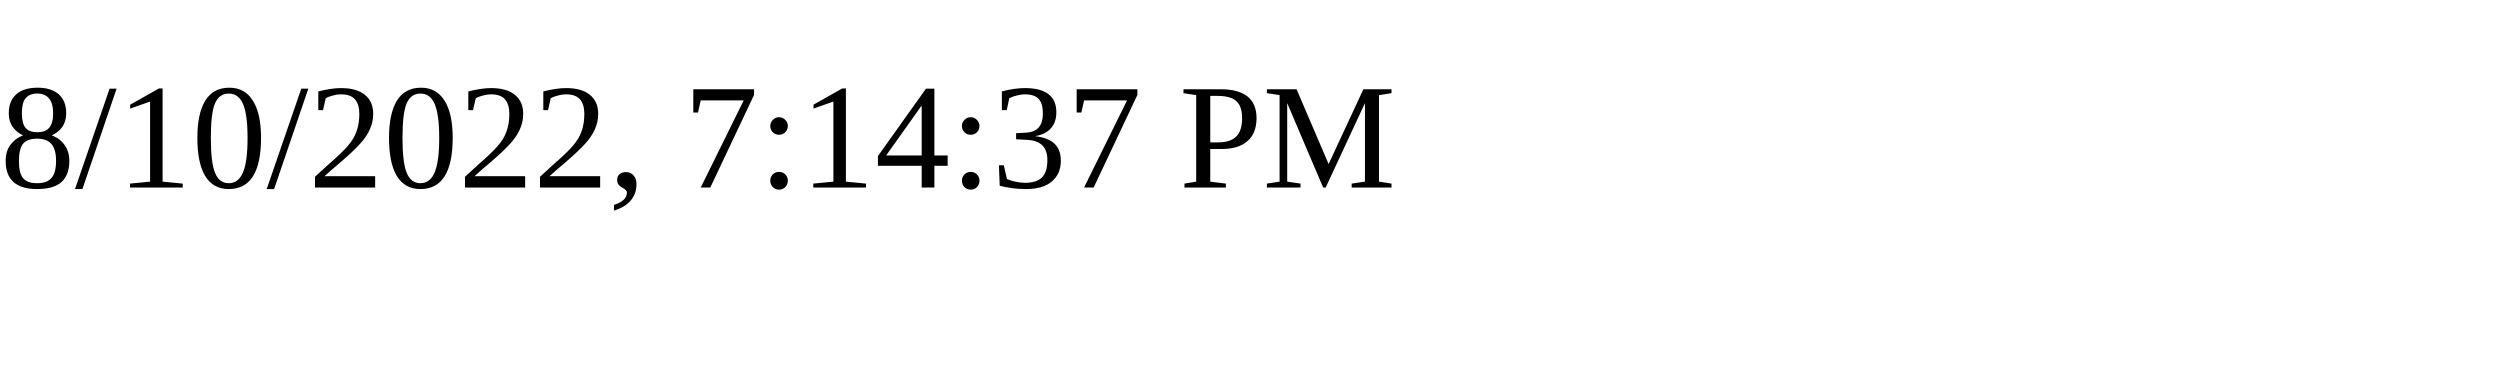
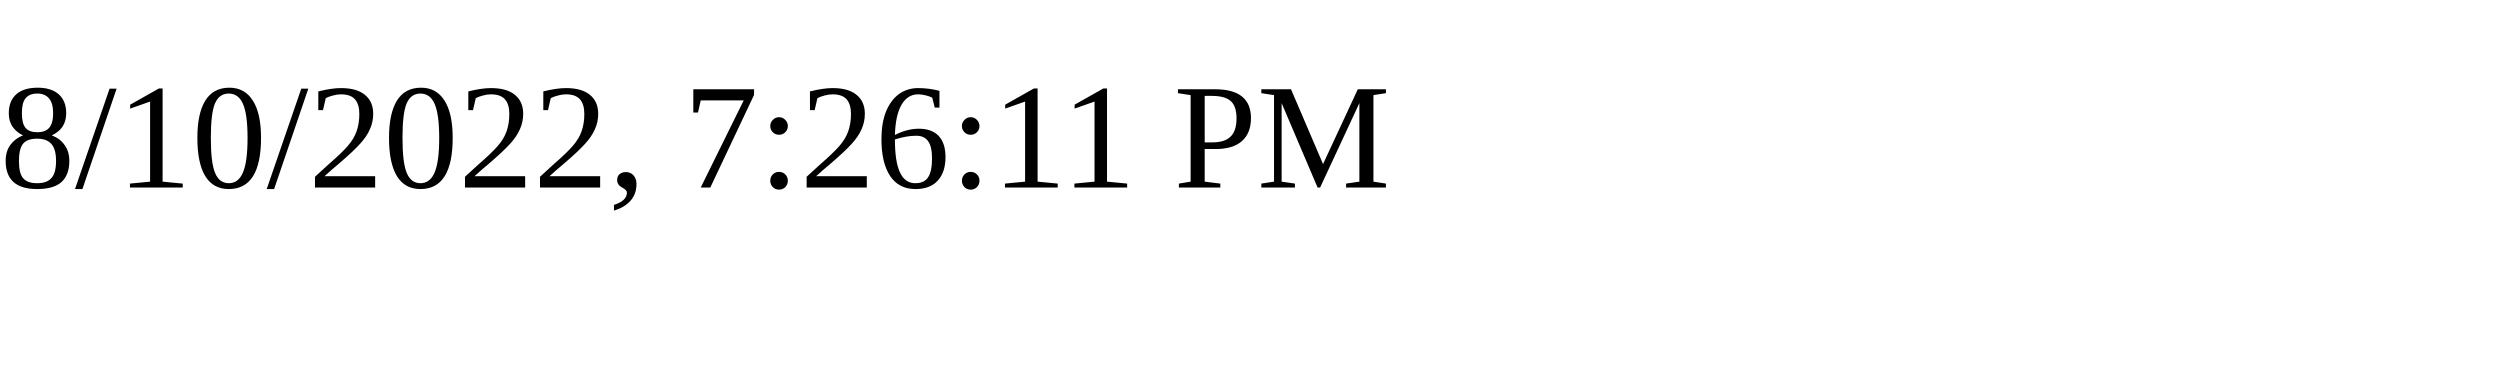
<svg xmlns="http://www.w3.org/2000/svg" height="30" width="200">
-   <text x="0" y="15">8/10/2022, 7:14:37 PM</text>
+   <text x="0" y="15">8/10/2022, 7:26:11 PM</text>
</svg>
